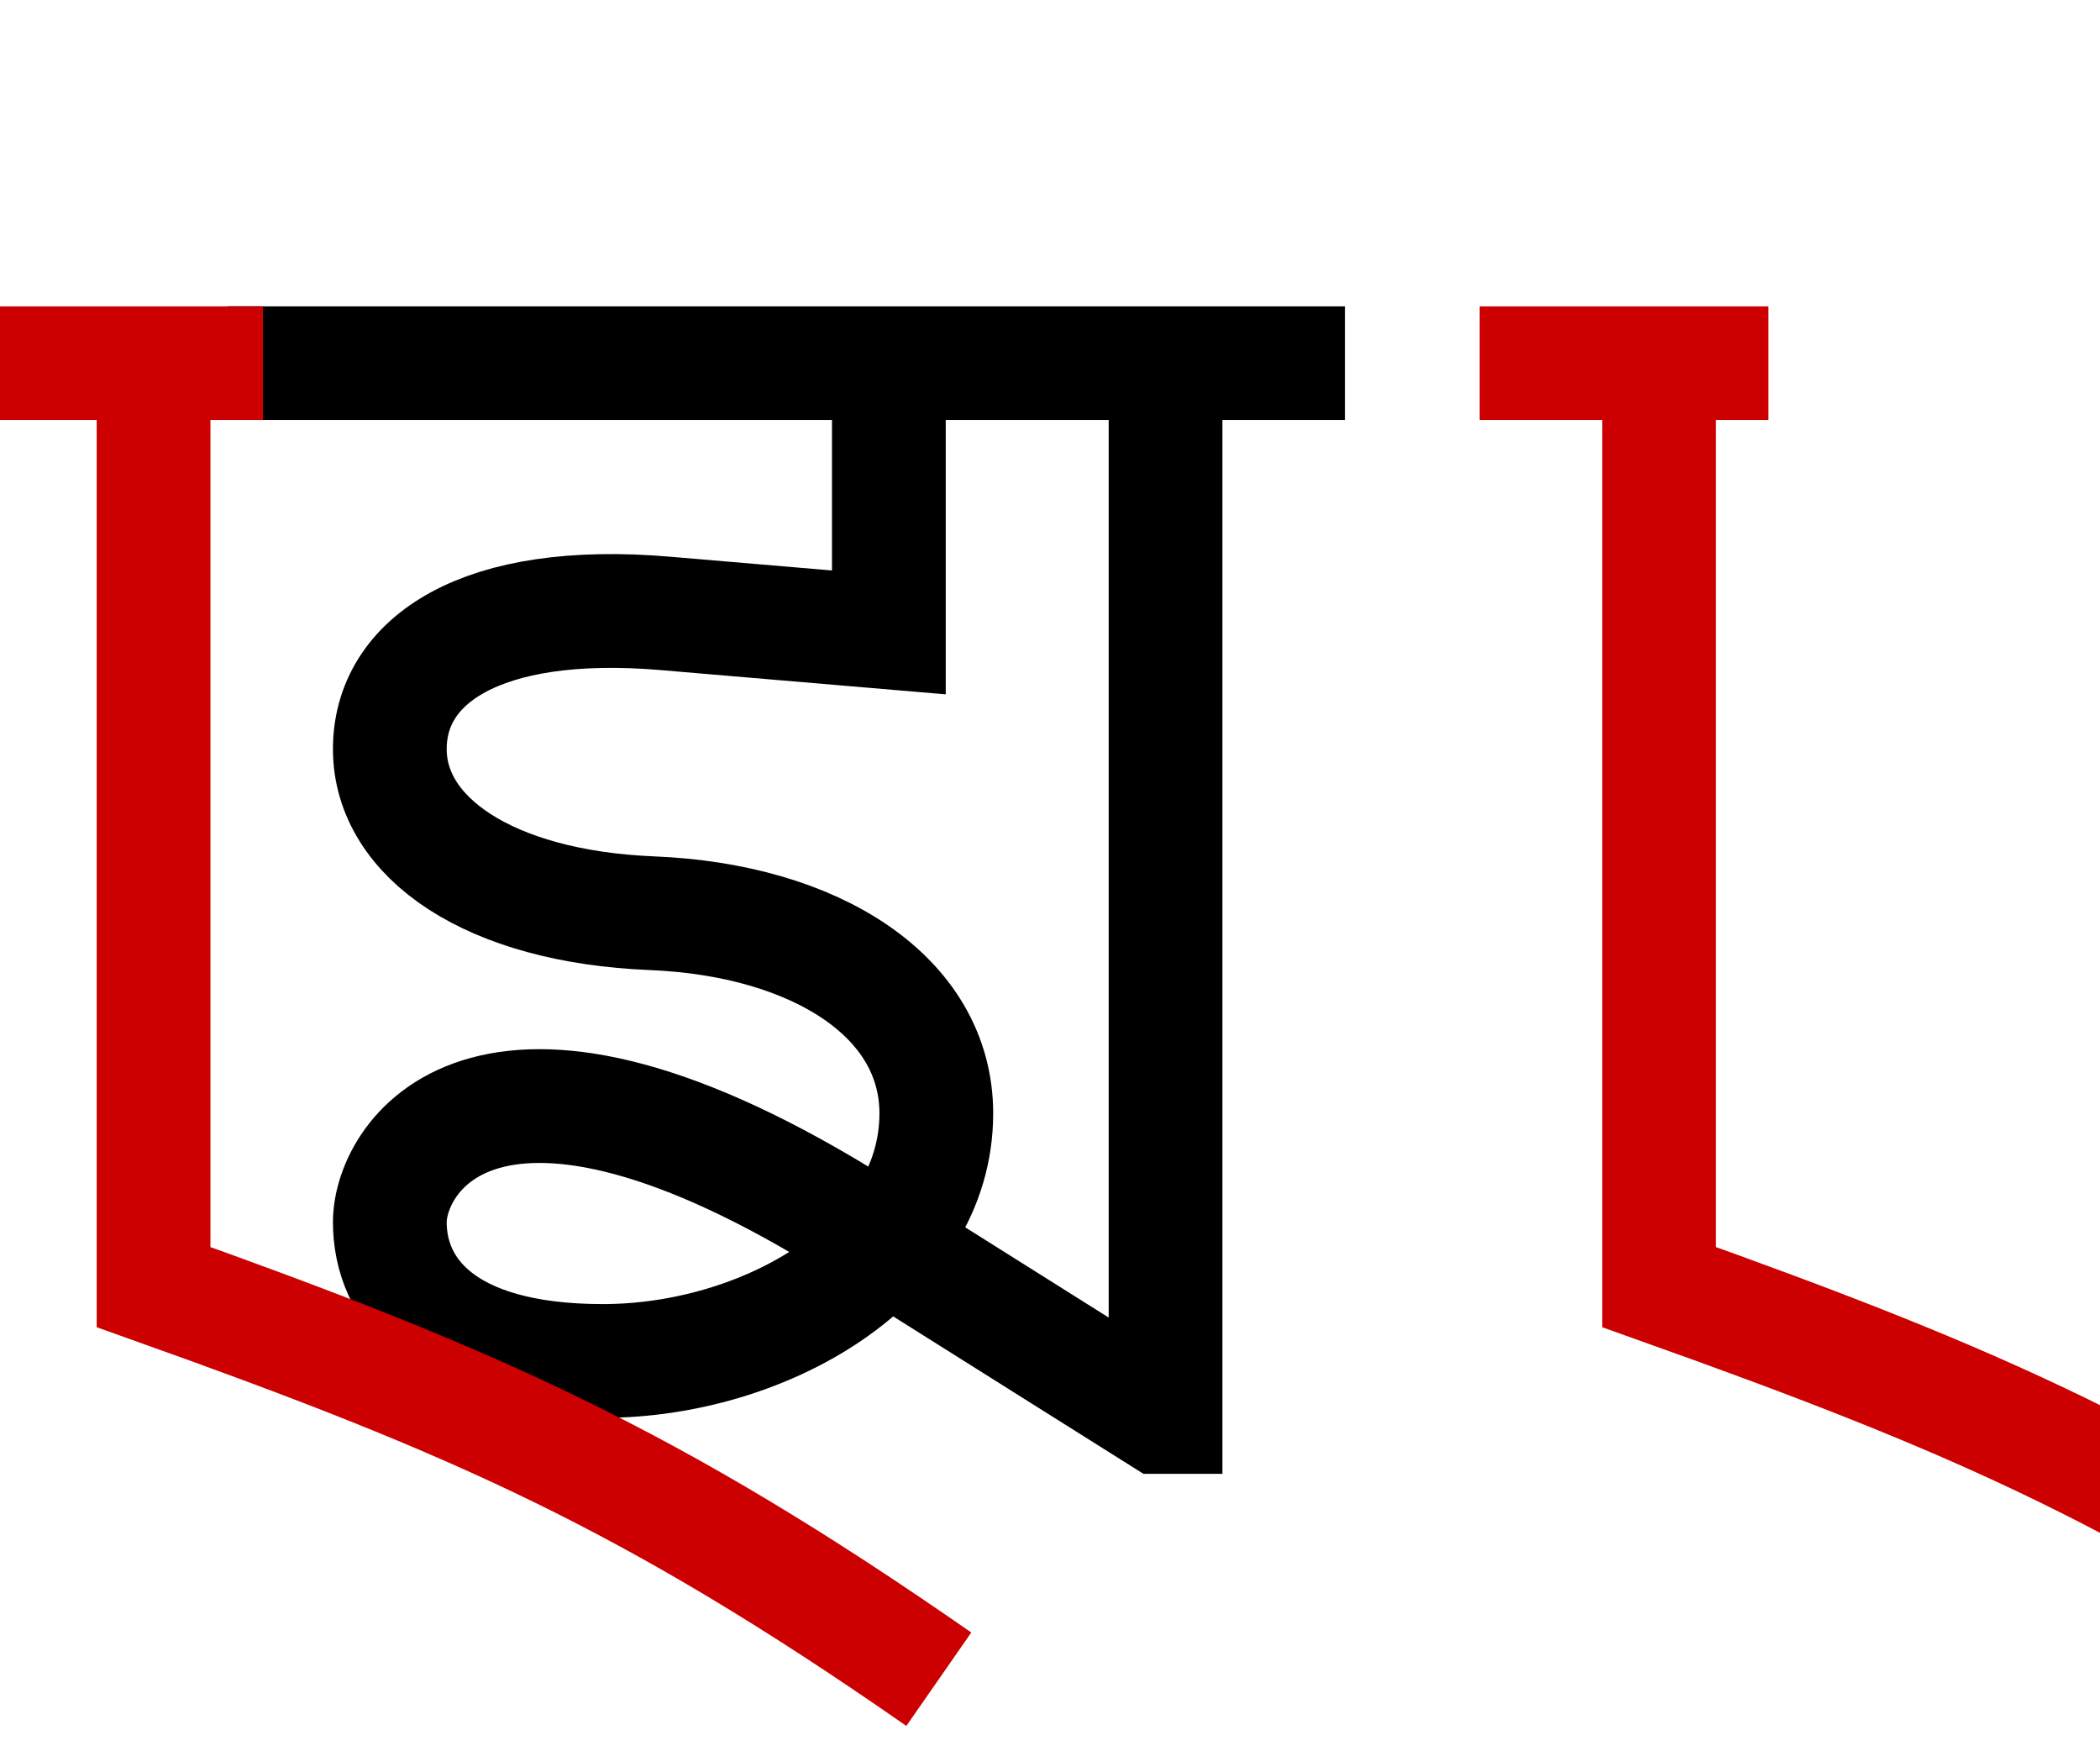
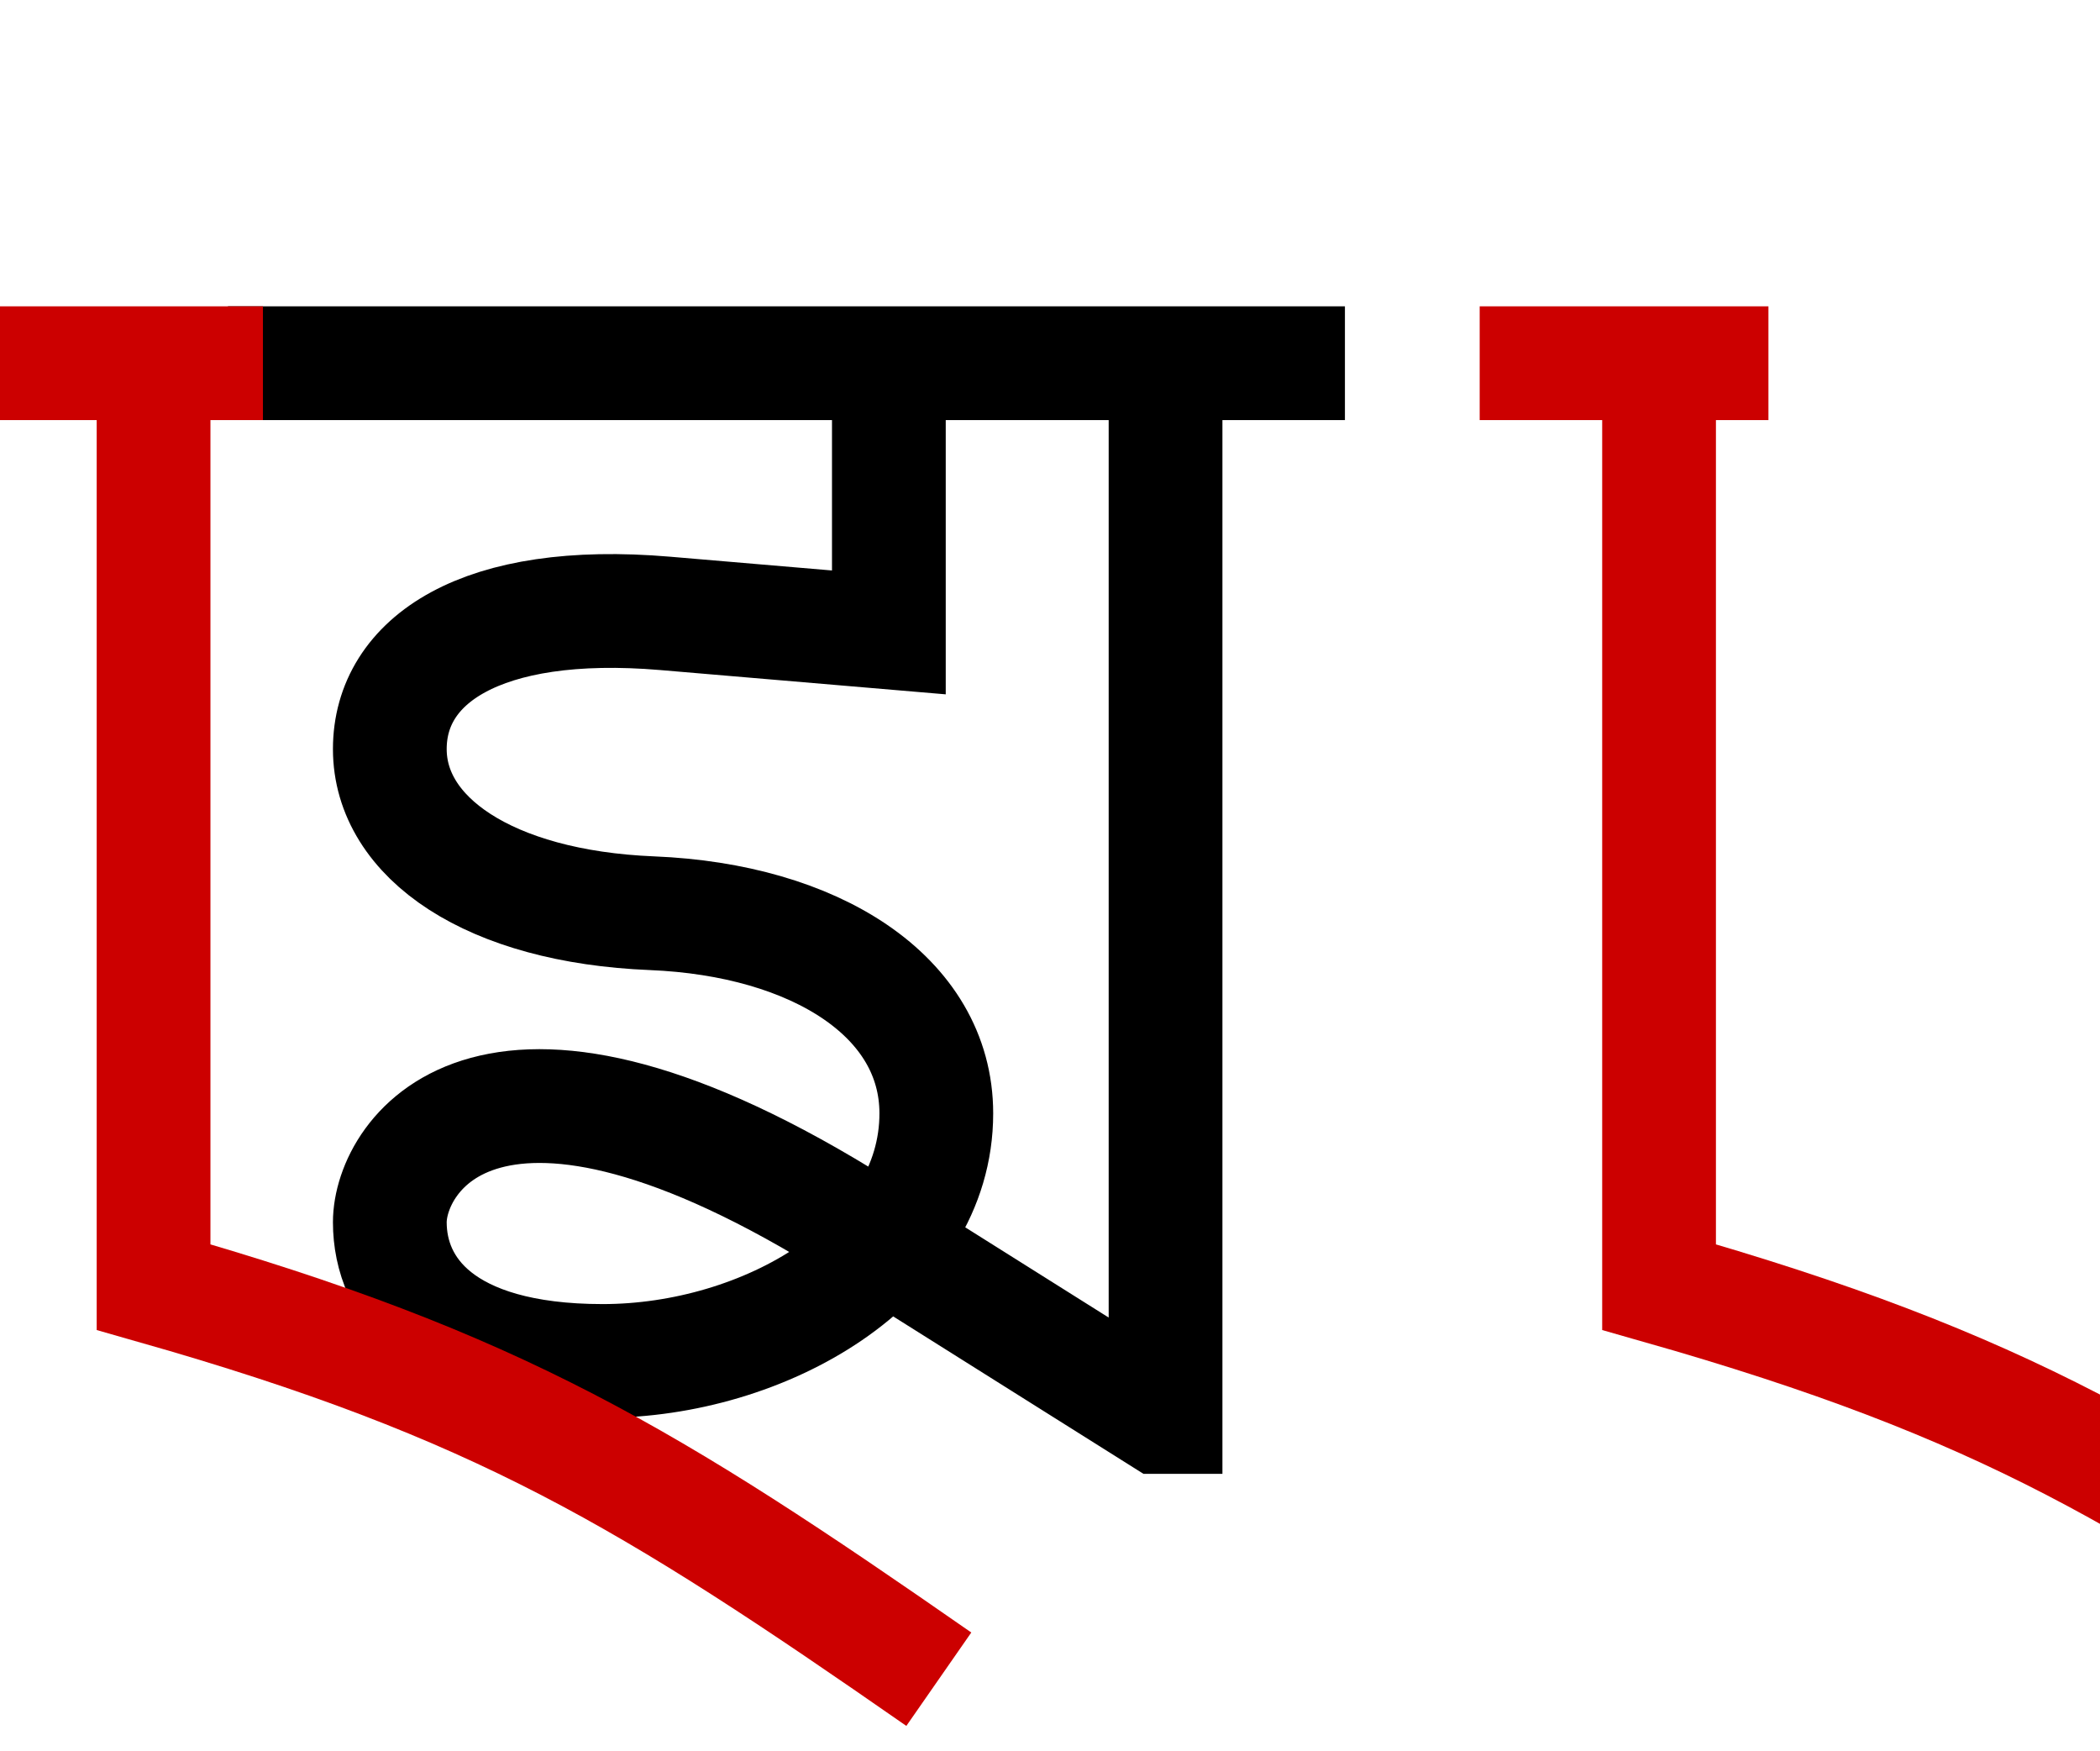
<svg xmlns="http://www.w3.org/2000/svg" xmlns:xlink="http://www.w3.org/1999/xlink" version="1.1" viewBox="-10 0 1200 1000" id="svg1" width="1200" height="1000" xml:space="preserve">
  <defs id="defs1" />
  <path style="fill:none;stroke:#000000;stroke-width:65;stroke-linecap:butt;stroke-linejoin:miter;stroke-dasharray:none;stroke-opacity:1" d="M 120.252,207.5 H 758.529" id="path4" />
  <path style="fill:none;stroke:#000000;stroke-width:65;stroke-linecap:butt;stroke-linejoin:miter;stroke-dasharray:none;stroke-opacity:1" d="M 497.922,227.913 V 361.284 L 370.175,350.42 c -105.648,-8.985 -157.423,26.988 -157.423,77.506 0,50.518 56.615,89.988 149.815,93.786 93.2,3.798 162.466,47.539 162.466,114.349 0,85.438 -98.596,141.439 -190.614,141.439 -92.018,0 -121.667,-40.977 -121.667,-79.234 0,-38.257 56.979,-129.681 268.2,3.156 L 652.806,809.5 h 3.223 V 217.896" id="path1" />
  <path style="fill:none;stroke:#cc0000;stroke-width:65;stroke-linecap:butt;stroke-linejoin:miter;stroke-dasharray:none;stroke-opacity:1" d="M 1000.533,207.5 H 835.533" id="path15" />
-   <path style="fill:none;stroke:#cc0000;stroke-width:65;stroke-linecap:butt;stroke-linejoin:miter;stroke-dasharray:none;stroke-opacity:1" d="M 938.033,207.5 V 735.292 C 1121.072,800.559 1221.113,844.113 1386.749,959.308" id="path16" />
+   <path style="fill:none;stroke:#cc0000;stroke-width:65;stroke-linecap:butt;stroke-linejoin:miter;stroke-dasharray:none;stroke-opacity:1" d="m 938.033,207.5 v 527.792 c 197.526,56.213 283.081,108.821 448.716,224.016" id="path16" />
  <use x="0" y="0" xlink:href="#path15" id="use16" transform="translate(-860.281)" />
  <use x="0" y="0" xlink:href="#path16" id="use17" transform="translate(-860.281)" />
</svg>
